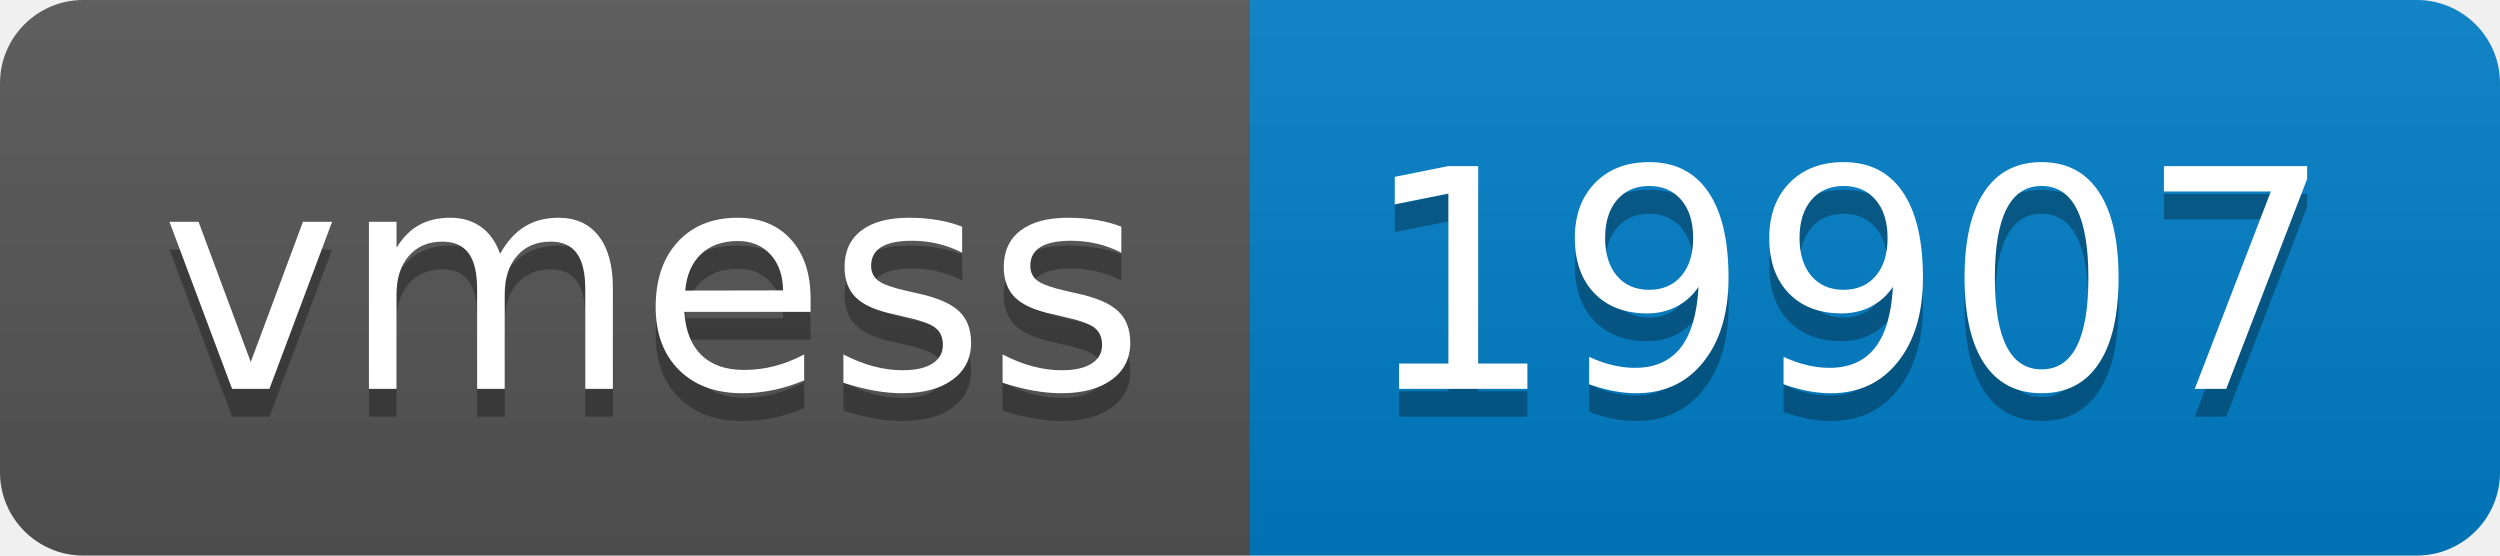
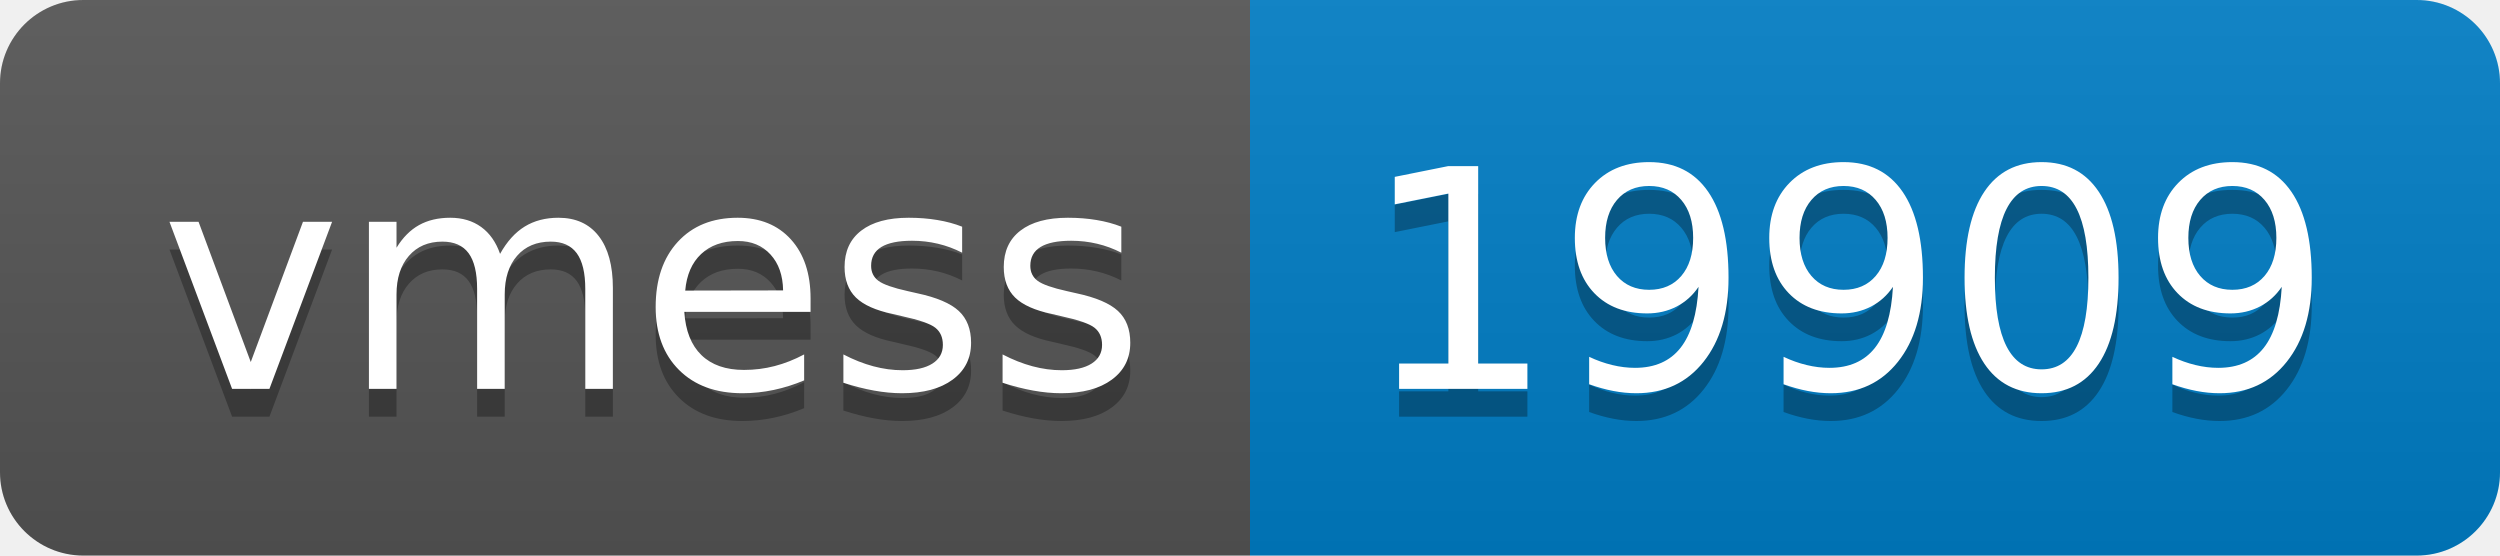
- <svg xmlns="http://www.w3.org/2000/svg" width="90" height="20" role="img" aria-label="vmess: 19907">
+ <svg xmlns="http://www.w3.org/2000/svg" width="90" height="20" role="img" aria-label="vmess: 19909">
  <linearGradient id="s" x2="0" y2="100%">
    <stop offset="0" stop-color="#bbb" stop-opacity=".1" />
    <stop offset="1" stop-opacity=".1" />
  </linearGradient>
  <clipPath id="r">
    <rect width="90" height="20" rx="3" fill="#fff" />
  </clipPath>
  <g clip-path="url(#r)">
    <rect width="45" height="20" fill="#555" />
    <rect x="45" width="45" height="20" fill="#007ec6" />
    <rect width="90" height="20" fill="url(#s)" />
  </g>
  <g fill="#fff" text-anchor="middle" font-family="Verdana,Geneva,DejaVu Sans,sans-serif" text-rendering="geometricPrecision" font-size="110">
    <text aria-hidden="true" x="235" y="150" fill="#010101" fill-opacity=".3" transform="scale(.1)" textLength="350">vmess</text>
    <text x="235" y="140" transform="scale(.1)" fill="#fff" textLength="350">vmess</text>
-     <text aria-hidden="true" x="665" y="150" fill="#010101" fill-opacity=".3" transform="scale(.1)" textLength="350">19907</text>
-     <text x="665" y="140" transform="scale(.1)" fill="#fff" textLength="350">19907</text>
+     <text aria-hidden="true" x="665" y="150" fill="#010101" fill-opacity=".3" transform="scale(.1)" textLength="350">19909</text>
+     <text x="665" y="140" transform="scale(.1)" fill="#fff" textLength="350">19909</text>
  </g>
</svg>
